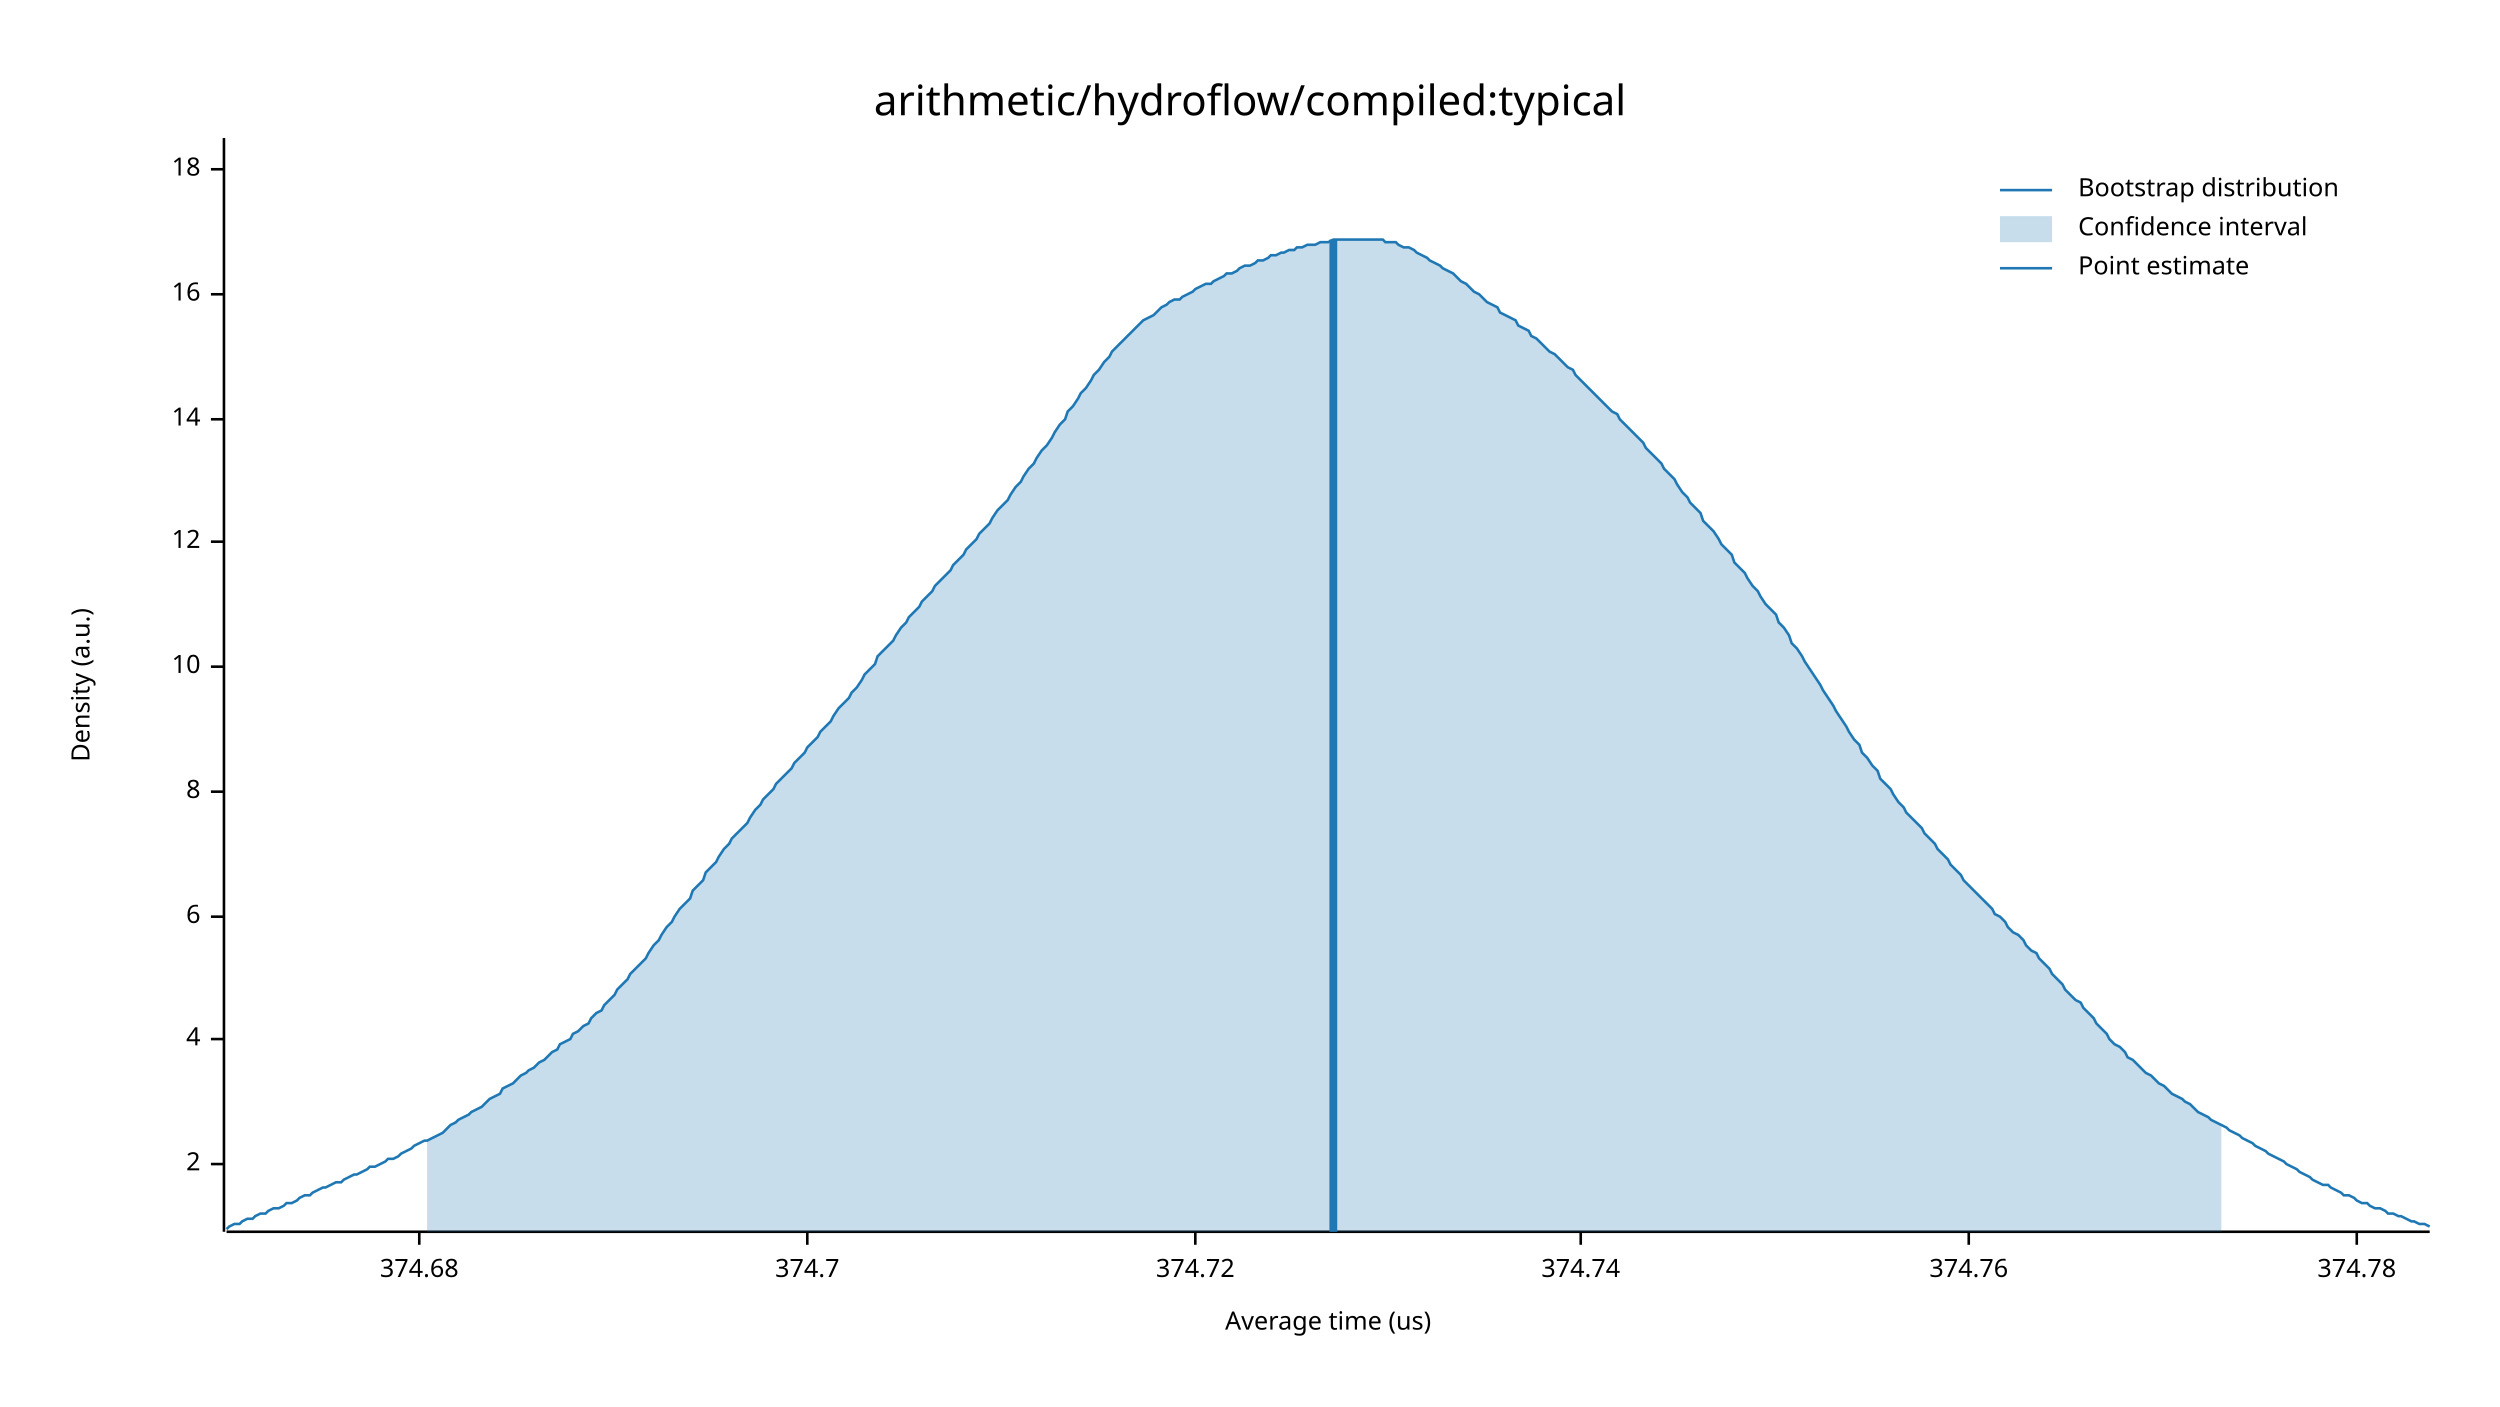
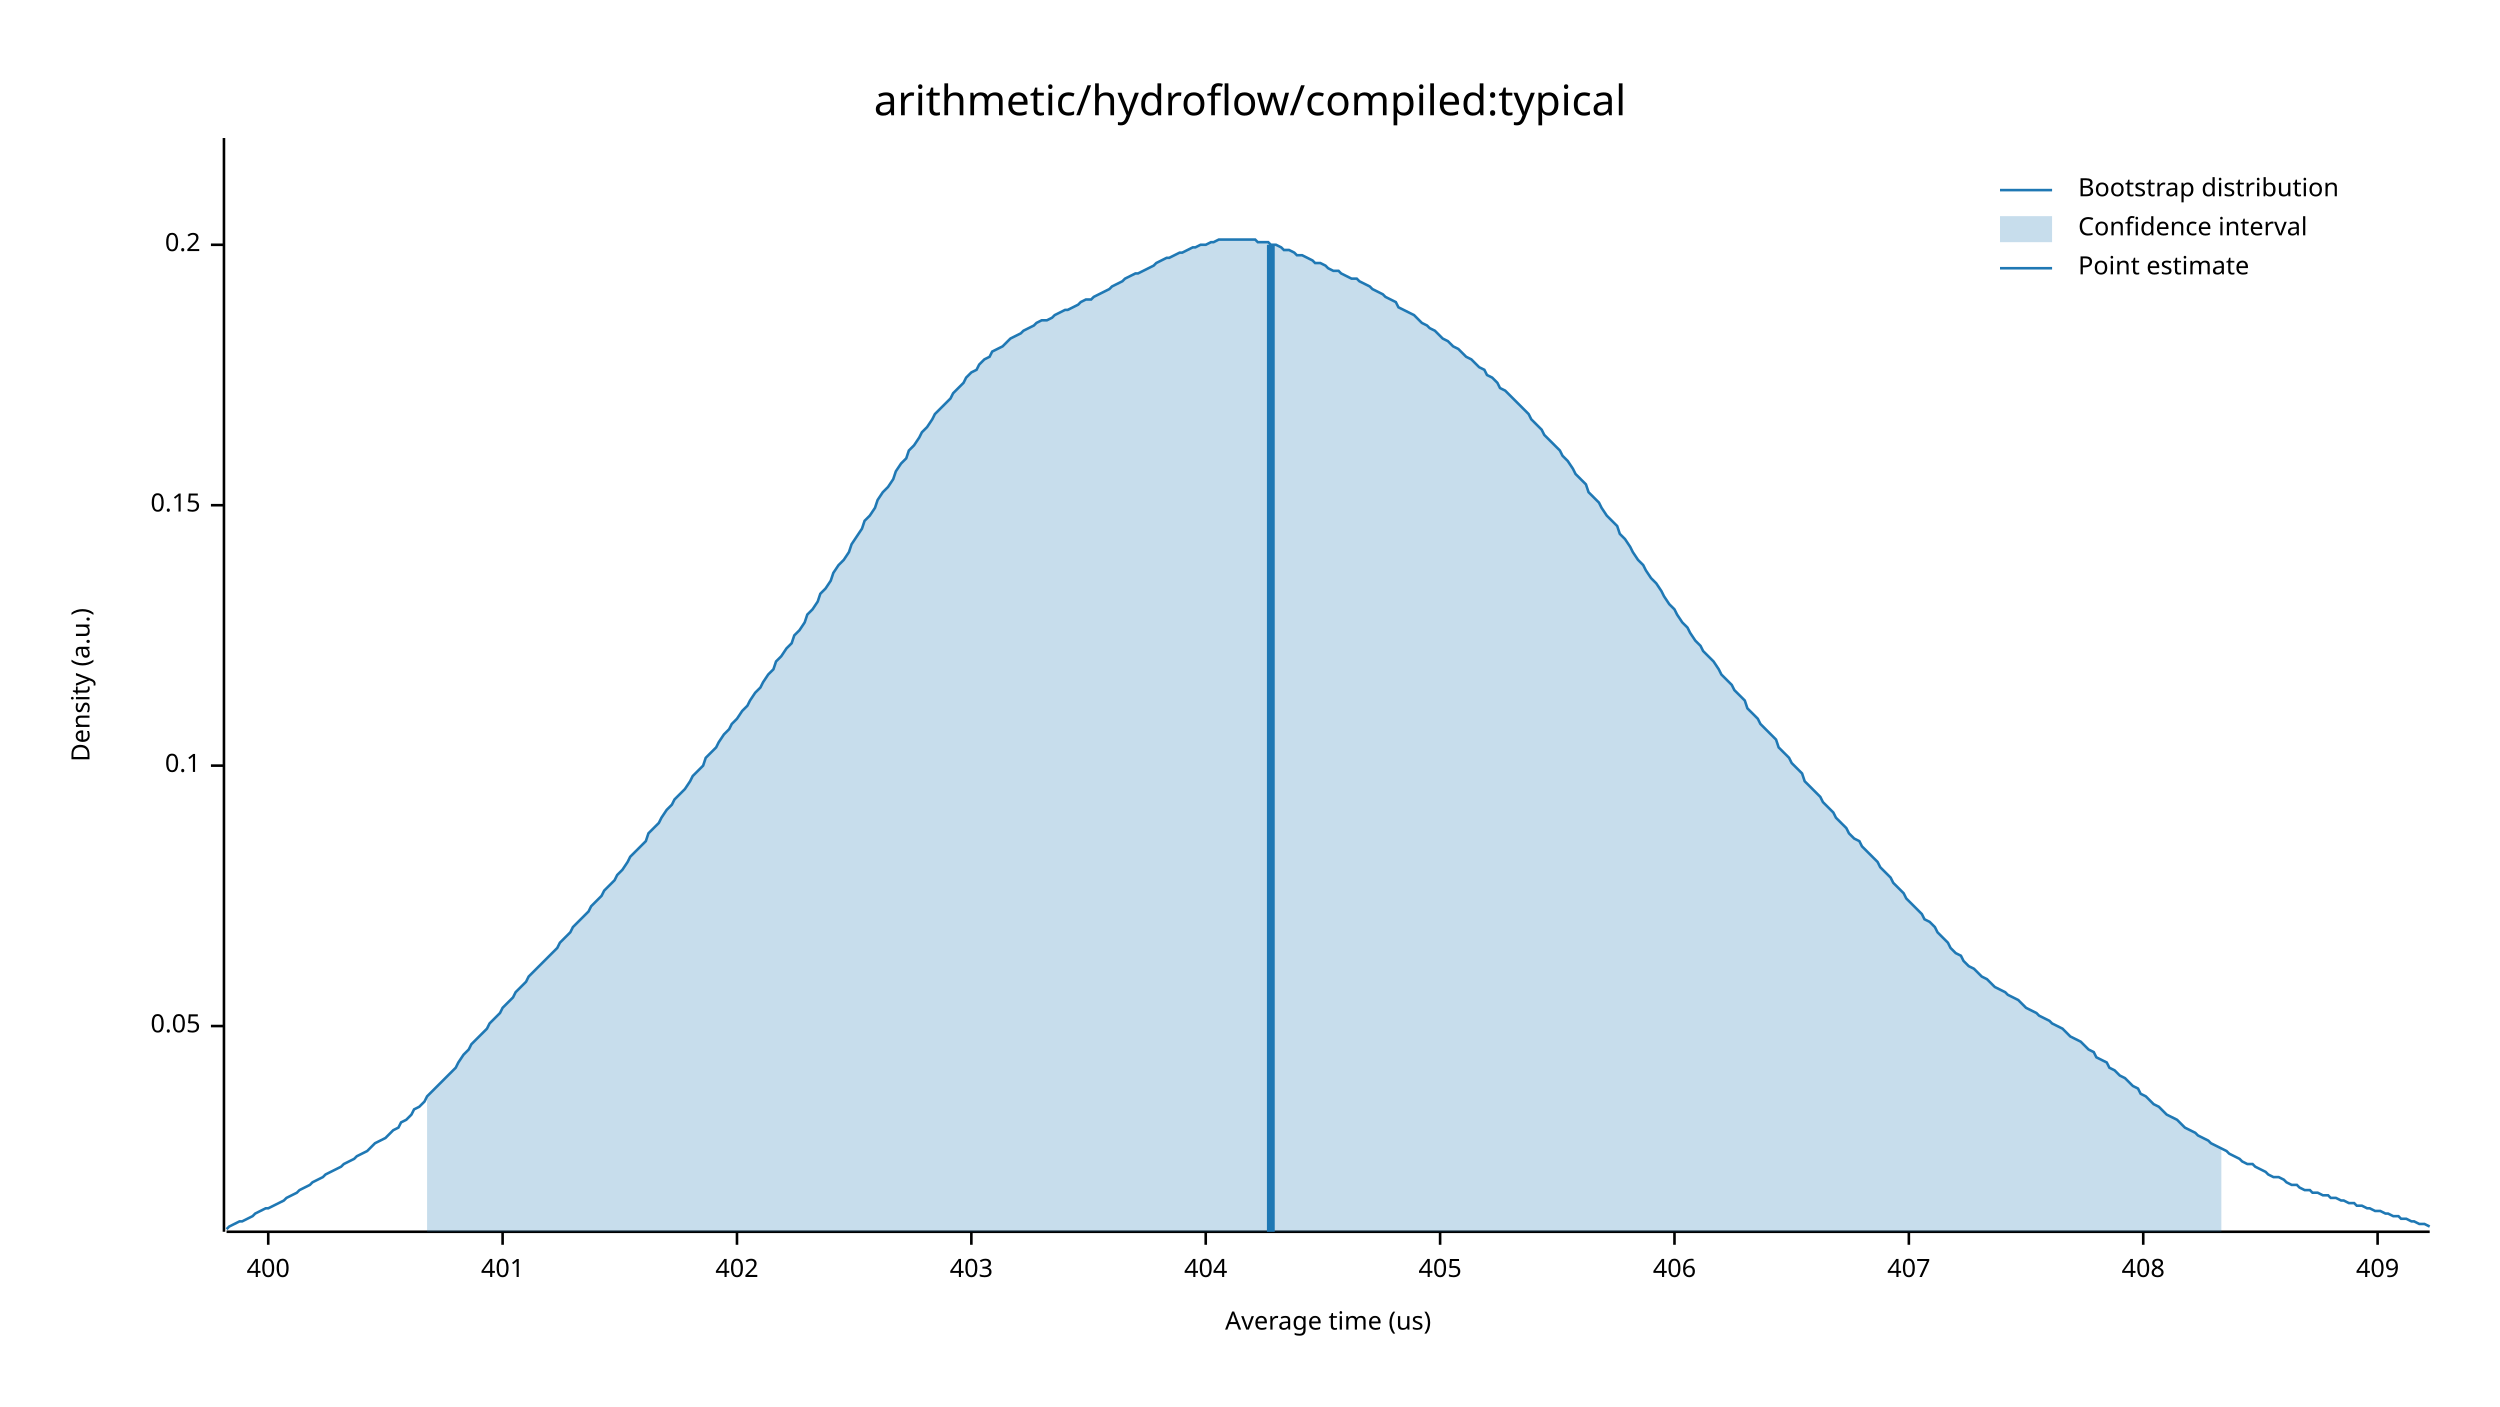
<svg xmlns="http://www.w3.org/2000/svg" width="960" height="540" viewBox="0 0 960 540">
  <text x="480" y="32" dy="0.76em" text-anchor="middle" font-family="sans-serif" font-size="16.129" opacity="1" fill="#000000">
arithmetic/hydroflow/compiled:typical
</text>
  <text x="27" y="263" dy="0.76em" text-anchor="middle" font-family="sans-serif" font-size="9.677" opacity="1" fill="#000000" transform="rotate(270, 27, 263)">
Density (a.u.)
</text>
  <text x="510" y="513" dy="-0.5ex" text-anchor="middle" font-family="sans-serif" font-size="9.677" opacity="1" fill="#000000">
Average time (us)
</text>
  <polyline fill="none" opacity="1" stroke="#000000" stroke-width="1" points="86,53 86,473 " />
-   <text x="77" y="447" dy="0.5ex" text-anchor="end" font-family="sans-serif" font-size="9.677" opacity="1" fill="#000000">
- 2
+   <text x="77" y="394" dy="0.5ex" text-anchor="end" font-family="sans-serif" font-size="9.677" opacity="1" fill="#000000">
+ 0.05
</text>
-   <polyline fill="none" opacity="1" stroke="#000000" stroke-width="1" points="81,447 86,447 " />
-   <text x="77" y="399" dy="0.5ex" text-anchor="end" font-family="sans-serif" font-size="9.677" opacity="1" fill="#000000">
- 4
+   <polyline fill="none" opacity="1" stroke="#000000" stroke-width="1" points="81,394 86,394 " />
+   <text x="77" y="294" dy="0.5ex" text-anchor="end" font-family="sans-serif" font-size="9.677" opacity="1" fill="#000000">
+ 0.1
</text>
-   <polyline fill="none" opacity="1" stroke="#000000" stroke-width="1" points="81,399 86,399 " />
-   <text x="77" y="352" dy="0.5ex" text-anchor="end" font-family="sans-serif" font-size="9.677" opacity="1" fill="#000000">
- 6
+   <polyline fill="none" opacity="1" stroke="#000000" stroke-width="1" points="81,294 86,294 " />
+   <text x="77" y="194" dy="0.5ex" text-anchor="end" font-family="sans-serif" font-size="9.677" opacity="1" fill="#000000">
+ 0.15
</text>
-   <polyline fill="none" opacity="1" stroke="#000000" stroke-width="1" points="81,352 86,352 " />
-   <text x="77" y="304" dy="0.5ex" text-anchor="end" font-family="sans-serif" font-size="9.677" opacity="1" fill="#000000">
- 8
+   <polyline fill="none" opacity="1" stroke="#000000" stroke-width="1" points="81,194 86,194 " />
+   <text x="77" y="94" dy="0.5ex" text-anchor="end" font-family="sans-serif" font-size="9.677" opacity="1" fill="#000000">
+ 0.2
</text>
-   <polyline fill="none" opacity="1" stroke="#000000" stroke-width="1" points="81,304 86,304 " />
-   <text x="77" y="256" dy="0.5ex" text-anchor="end" font-family="sans-serif" font-size="9.677" opacity="1" fill="#000000">
- 10
+   <polyline fill="none" opacity="1" stroke="#000000" stroke-width="1" points="81,94 86,94 " />
+   <polyline fill="none" opacity="1" stroke="#000000" stroke-width="1" points="87,473 933,473 " />
+   <text x="103" y="483" dy="0.76em" text-anchor="middle" font-family="sans-serif" font-size="9.677" opacity="1" fill="#000000">
+ 400
</text>
-   <polyline fill="none" opacity="1" stroke="#000000" stroke-width="1" points="81,256 86,256 " />
-   <text x="77" y="208" dy="0.5ex" text-anchor="end" font-family="sans-serif" font-size="9.677" opacity="1" fill="#000000">
- 12
+   <polyline fill="none" opacity="1" stroke="#000000" stroke-width="1" points="103,473 103,478 " />
+   <text x="193" y="483" dy="0.76em" text-anchor="middle" font-family="sans-serif" font-size="9.677" opacity="1" fill="#000000">
+ 401
</text>
-   <polyline fill="none" opacity="1" stroke="#000000" stroke-width="1" points="81,208 86,208 " />
-   <text x="77" y="161" dy="0.5ex" text-anchor="end" font-family="sans-serif" font-size="9.677" opacity="1" fill="#000000">
- 14
+   <polyline fill="none" opacity="1" stroke="#000000" stroke-width="1" points="193,473 193,478 " />
+   <text x="283" y="483" dy="0.76em" text-anchor="middle" font-family="sans-serif" font-size="9.677" opacity="1" fill="#000000">
+ 402
</text>
-   <polyline fill="none" opacity="1" stroke="#000000" stroke-width="1" points="81,161 86,161 " />
-   <text x="77" y="113" dy="0.5ex" text-anchor="end" font-family="sans-serif" font-size="9.677" opacity="1" fill="#000000">
- 16
+   <polyline fill="none" opacity="1" stroke="#000000" stroke-width="1" points="283,473 283,478 " />
+   <text x="373" y="483" dy="0.76em" text-anchor="middle" font-family="sans-serif" font-size="9.677" opacity="1" fill="#000000">
+ 403
</text>
-   <polyline fill="none" opacity="1" stroke="#000000" stroke-width="1" points="81,113 86,113 " />
-   <text x="77" y="65" dy="0.5ex" text-anchor="end" font-family="sans-serif" font-size="9.677" opacity="1" fill="#000000">
- 18
+   <polyline fill="none" opacity="1" stroke="#000000" stroke-width="1" points="373,473 373,478 " />
+   <text x="463" y="483" dy="0.76em" text-anchor="middle" font-family="sans-serif" font-size="9.677" opacity="1" fill="#000000">
+ 404
</text>
-   <polyline fill="none" opacity="1" stroke="#000000" stroke-width="1" points="81,65 86,65 " />
-   <polyline fill="none" opacity="1" stroke="#000000" stroke-width="1" points="87,473 933,473 " />
-   <text x="161" y="483" dy="0.76em" text-anchor="middle" font-family="sans-serif" font-size="9.677" opacity="1" fill="#000000">
- 374.68
+   <polyline fill="none" opacity="1" stroke="#000000" stroke-width="1" points="463,473 463,478 " />
+   <text x="553" y="483" dy="0.76em" text-anchor="middle" font-family="sans-serif" font-size="9.677" opacity="1" fill="#000000">
+ 405
</text>
-   <polyline fill="none" opacity="1" stroke="#000000" stroke-width="1" points="161,473 161,478 " />
-   <text x="310" y="483" dy="0.76em" text-anchor="middle" font-family="sans-serif" font-size="9.677" opacity="1" fill="#000000">
- 374.7
+   <polyline fill="none" opacity="1" stroke="#000000" stroke-width="1" points="553,473 553,478 " />
+   <text x="643" y="483" dy="0.76em" text-anchor="middle" font-family="sans-serif" font-size="9.677" opacity="1" fill="#000000">
+ 406
</text>
-   <polyline fill="none" opacity="1" stroke="#000000" stroke-width="1" points="310,473 310,478 " />
-   <text x="459" y="483" dy="0.76em" text-anchor="middle" font-family="sans-serif" font-size="9.677" opacity="1" fill="#000000">
- 374.72
+   <polyline fill="none" opacity="1" stroke="#000000" stroke-width="1" points="643,473 643,478 " />
+   <text x="733" y="483" dy="0.76em" text-anchor="middle" font-family="sans-serif" font-size="9.677" opacity="1" fill="#000000">
+ 407
</text>
-   <polyline fill="none" opacity="1" stroke="#000000" stroke-width="1" points="459,473 459,478 " />
-   <text x="607" y="483" dy="0.76em" text-anchor="middle" font-family="sans-serif" font-size="9.677" opacity="1" fill="#000000">
- 374.74
+   <polyline fill="none" opacity="1" stroke="#000000" stroke-width="1" points="733,473 733,478 " />
+   <text x="823" y="483" dy="0.76em" text-anchor="middle" font-family="sans-serif" font-size="9.677" opacity="1" fill="#000000">
+ 408
</text>
-   <polyline fill="none" opacity="1" stroke="#000000" stroke-width="1" points="607,473 607,478 " />
-   <text x="756" y="483" dy="0.76em" text-anchor="middle" font-family="sans-serif" font-size="9.677" opacity="1" fill="#000000">
- 374.76
+   <polyline fill="none" opacity="1" stroke="#000000" stroke-width="1" points="823,473 823,478 " />
+   <text x="913" y="483" dy="0.76em" text-anchor="middle" font-family="sans-serif" font-size="9.677" opacity="1" fill="#000000">
+ 409
</text>
-   <polyline fill="none" opacity="1" stroke="#000000" stroke-width="1" points="756,473 756,478 " />
-   <text x="905" y="483" dy="0.76em" text-anchor="middle" font-family="sans-serif" font-size="9.677" opacity="1" fill="#000000">
- 374.78
- </text>
-   <polyline fill="none" opacity="1" stroke="#000000" stroke-width="1" points="905,473 905,478 " />
-   <polyline fill="none" opacity="1" stroke="#1F78B4" stroke-width="1" points="87,472 88,471 90,470 92,470 93,469 95,468 97,468 98,467 100,466 102,466 103,465 105,464 107,464 109,463 110,462 112,462 114,461 115,460 117,459 119,459 120,458 122,457 124,456 125,456 127,455 129,454 131,454 132,453 134,452 136,451 137,451 139,450 141,449 142,448 144,448 146,447 148,446 149,445 151,445 153,444 154,443 156,442 158,441 159,440 161,439 163,438 164,438 166,437 168,436 170,435 171,434 173,432 175,431 176,430 178,429 180,428 181,427 183,426 185,425 187,423 188,422 190,421 192,420 193,418 195,417 197,416 198,415 200,413 202,412 203,411 205,410 207,408 209,407 210,406 212,404 214,403 215,401 217,400 219,399 220,397 222,396 224,394 226,393 227,391 229,389 231,388 232,386 234,384 236,382 237,380 239,378 241,376 242,374 244,372 246,370 248,368 249,366 251,363 253,361 254,359 256,356 258,354 259,352 261,349 263,347 265,345 266,342 268,340 270,338 271,335 273,333 275,331 276,329 278,326 280,324 281,322 283,320 285,318 287,316 288,314 290,311 292,309 293,307 295,305 297,303 298,301 300,299 302,297 304,295 305,293 307,291 309,289 310,287 312,285 314,283 315,281 317,279 319,277 320,275 322,272 324,270 326,268 327,266 329,264 331,261 332,259 334,257 336,255 337,252 339,250 341,248 343,246 344,244 346,241 348,239 349,237 351,235 353,233 354,231 356,229 358,227 359,225 361,223 363,221 365,219 366,217 368,215 370,213 371,211 373,209 375,207 376,205 378,203 380,201 381,199 383,196 385,194 387,192 388,190 390,187 392,185 393,183 395,180 397,178 398,176 400,173 402,171 404,168 405,166 407,163 409,161 410,158 412,156 414,153 415,151 417,149 419,146 420,144 422,142 424,139 426,137 427,135 429,133 431,131 432,130 434,128 436,126 437,125 439,123 441,122 443,121 444,120 446,118 448,117 449,116 451,115 453,115 454,114 456,113 458,112 459,111 461,110 463,109 465,109 466,108 468,107 470,106 471,105 473,105 475,104 476,103 478,102 480,102 482,101 483,100 485,100 487,99 488,98 490,98 492,97 493,97 495,96 497,96 498,95 500,95 502,94 504,94 505,94 507,93 509,93 510,93 512,92 514,92 515,92 517,92 519,92 521,92 522,92 524,92 526,92 527,92 529,92 531,92 532,93 534,93 536,93 537,94 539,95 541,95 543,96 544,97 546,98 548,99 549,100 551,101 553,102 554,103 556,104 558,105 560,107 561,108 563,109 565,111 566,112 568,113 570,115 571,116 573,117 575,118 576,120 578,121 580,122 582,123 583,125 585,126 587,127 588,129 590,130 592,132 593,133 595,135 597,136 599,138 600,139 602,141 604,142 605,144 607,146 609,148 610,149 612,151 614,153 615,154 617,156 619,158 621,159 622,161 624,163 626,165 627,166 629,168 631,170 632,172 634,174 636,176 638,178 639,180 641,182 643,184 644,186 646,189 648,191 649,193 651,195 653,197 654,200 656,202 658,204 660,207 661,209 663,211 665,213 666,216 668,218 670,220 671,222 673,225 675,227 676,229 678,232 680,234 682,236 683,239 685,241 687,244 688,247 690,249 692,252 693,254 695,257 697,260 699,263 700,265 702,268 704,271 705,273 707,276 709,279 710,281 712,284 714,286 715,289 717,291 719,294 721,296 722,299 724,301 726,303 727,305 729,308 731,310 732,312 734,314 736,316 738,318 739,320 741,322 743,324 744,326 746,328 748,330 749,332 751,334 753,336 754,338 756,340 758,342 760,344 761,345 763,347 765,349 766,351 768,352 770,354 771,356 773,358 775,359 777,361 778,363 780,365 782,366 783,368 785,370 787,372 788,374 790,376 792,378 793,380 795,382 797,384 799,385 800,387 802,389 804,391 805,393 807,395 809,397 810,399 812,401 814,402 816,404 817,406 819,407 821,409 822,410 824,412 826,413 827,414 829,416 831,417 832,418 834,420 836,421 838,422 839,423 841,424 843,426 844,427 846,428 848,429 849,430 851,431 853,432 855,433 856,434 858,435 860,436 861,437 863,438 865,439 866,440 868,441 870,442 871,443 873,444 875,445 877,446 878,447 880,448 882,449 883,450 885,451 887,452 888,453 890,454 892,455 894,455 895,456 897,457 899,458 900,459 902,459 904,460 905,461 907,462 909,462 910,463 912,464 914,464 916,465 917,466 919,466 921,467 922,467 924,468 926,469 927,469 929,470 931,470 933,471 " />
-   <polygon opacity="0.25" fill="#1F78B4" points="164,438 166,437 168,436 170,435 171,434 173,432 175,431 176,430 178,429 180,428 181,427 183,426 185,425 187,423 188,422 190,421 192,420 193,418 195,417 197,416 198,415 200,413 202,412 203,411 205,410 207,408 209,407 210,406 212,404 214,403 215,401 217,400 219,399 220,397 222,396 224,394 226,393 227,391 229,389 231,388 232,386 234,384 236,382 237,380 239,378 241,376 242,374 244,372 246,370 248,368 249,366 251,363 253,361 254,359 256,356 258,354 259,352 261,349 263,347 265,345 266,342 268,340 270,338 271,335 273,333 275,331 276,329 278,326 280,324 281,322 283,320 285,318 287,316 288,314 290,311 292,309 293,307 295,305 297,303 298,301 300,299 302,297 304,295 305,293 307,291 309,289 310,287 312,285 314,283 315,281 317,279 319,277 320,275 322,272 324,270 326,268 327,266 329,264 331,261 332,259 334,257 336,255 337,252 339,250 341,248 343,246 344,244 346,241 348,239 349,237 351,235 353,233 354,231 356,229 358,227 359,225 361,223 363,221 365,219 366,217 368,215 370,213 371,211 373,209 375,207 376,205 378,203 380,201 381,199 383,196 385,194 387,192 388,190 390,187 392,185 393,183 395,180 397,178 398,176 400,173 402,171 404,168 405,166 407,163 409,161 410,158 412,156 414,153 415,151 417,149 419,146 420,144 422,142 424,139 426,137 427,135 429,133 431,131 432,130 434,128 436,126 437,125 439,123 441,122 443,121 444,120 446,118 448,117 449,116 451,115 453,115 454,114 456,113 458,112 459,111 461,110 463,109 465,109 466,108 468,107 470,106 471,105 473,105 475,104 476,103 478,102 480,102 482,101 483,100 485,100 487,99 488,98 490,98 492,97 493,97 495,96 497,96 498,95 500,95 502,94 504,94 505,94 507,93 509,93 510,93 512,92 514,92 515,92 517,92 519,92 521,92 522,92 524,92 526,92 527,92 529,92 531,92 532,93 534,93 536,93 537,94 539,95 541,95 543,96 544,97 546,98 548,99 549,100 551,101 553,102 554,103 556,104 558,105 560,107 561,108 563,109 565,111 566,112 568,113 570,115 571,116 573,117 575,118 576,120 578,121 580,122 582,123 583,125 585,126 587,127 588,129 590,130 592,132 593,133 595,135 597,136 599,138 600,139 602,141 604,142 605,144 607,146 609,148 610,149 612,151 614,153 615,154 617,156 619,158 621,159 622,161 624,163 626,165 627,166 629,168 631,170 632,172 634,174 636,176 638,178 639,180 641,182 643,184 644,186 646,189 648,191 649,193 651,195 653,197 654,200 656,202 658,204 660,207 661,209 663,211 665,213 666,216 668,218 670,220 671,222 673,225 675,227 676,229 678,232 680,234 682,236 683,239 685,241 687,244 688,247 690,249 692,252 693,254 695,257 697,260 699,263 700,265 702,268 704,271 705,273 707,276 709,279 710,281 712,284 714,286 715,289 717,291 719,294 721,296 722,299 724,301 726,303 727,305 729,308 731,310 732,312 734,314 736,316 738,318 739,320 741,322 743,324 744,326 746,328 748,330 749,332 751,334 753,336 754,338 756,340 758,342 760,344 761,345 763,347 765,349 766,351 768,352 770,354 771,356 773,358 775,359 777,361 778,363 780,365 782,366 783,368 785,370 787,372 788,374 790,376 792,378 793,380 795,382 797,384 799,385 800,387 802,389 804,391 805,393 807,395 809,397 810,399 812,401 814,402 816,404 817,406 819,407 821,409 822,410 824,412 826,413 827,414 829,416 831,417 832,418 834,420 836,421 838,422 839,423 841,424 843,426 844,427 846,428 848,429 849,430 851,431 853,432 853,473 164,473 " />
-   <polyline fill="none" opacity="1" stroke="#1F78B4" stroke-width="3" points="512,473 512,92 " />
+   <polyline fill="none" opacity="1" stroke="#000000" stroke-width="1" points="913,473 913,478 " />
+   <polyline fill="none" opacity="1" stroke="#1F78B4" stroke-width="1" points="87,472 88,471 90,470 92,469 93,469 95,468 97,467 98,466 100,465 102,464 103,464 105,463 107,462 109,461 110,460 112,459 114,458 115,457 117,456 119,455 120,454 122,453 124,452 125,451 127,450 129,449 131,448 132,447 134,446 136,445 137,444 139,443 141,442 142,441 144,439 146,438 148,437 149,436 151,434 153,433 154,431 156,430 158,428 159,426 161,425 163,423 164,421 166,419 168,417 170,415 171,414 173,412 175,410 176,408 178,405 180,403 181,401 183,399 185,397 187,395 188,393 190,391 192,389 193,387 195,385 197,383 198,381 200,379 202,377 203,375 205,373 207,371 209,369 210,368 212,366 214,364 215,362 217,360 219,358 220,356 222,354 224,352 226,350 227,348 229,346 231,344 232,342 234,340 236,338 237,336 239,334 241,331 242,329 244,327 246,325 248,323 249,320 251,318 253,316 254,314 256,311 258,309 259,307 261,305 263,303 265,300 266,298 268,296 270,294 271,291 273,289 275,287 276,285 278,282 280,280 281,278 283,276 285,273 287,271 288,269 290,266 292,264 293,262 295,259 297,257 298,254 300,252 302,249 304,247 305,244 307,242 309,239 310,236 312,234 314,231 315,228 317,226 319,223 320,220 322,217 324,215 326,212 327,209 329,206 331,203 332,200 334,198 336,195 337,192 339,189 341,187 343,184 344,181 346,178 348,176 349,173 351,171 353,168 354,166 356,164 358,161 359,159 361,157 363,155 365,153 366,151 368,149 370,147 371,145 373,143 375,142 376,140 378,138 380,137 381,135 383,134 385,133 387,131 388,130 390,129 392,128 393,127 395,126 397,125 398,124 400,123 402,123 404,122 405,121 407,120 409,119 410,119 412,118 414,117 415,116 417,115 419,115 420,114 422,113 424,112 426,111 427,110 429,109 431,108 432,107 434,106 436,105 437,105 439,104 441,103 443,102 444,101 446,100 448,99 449,99 451,98 453,97 454,97 456,96 458,95 459,95 461,94 463,94 465,93 466,93 468,92 470,92 471,92 473,92 475,92 476,92 478,92 480,92 482,92 483,93 485,93 487,93 488,94 490,94 492,95 493,96 495,96 497,97 498,98 500,98 502,99 504,100 505,101 507,101 509,102 510,103 512,104 514,104 515,105 517,106 519,107 521,107 522,108 524,109 526,110 527,111 529,112 531,113 532,114 534,115 536,116 537,118 539,119 541,120 543,121 544,122 546,124 548,125 549,126 551,127 553,129 554,130 556,131 558,133 560,134 561,135 563,137 565,138 566,139 568,141 570,142 571,144 573,145 575,147 576,149 578,150 580,152 582,154 583,155 585,157 587,159 588,161 590,163 592,165 593,167 595,169 597,171 599,173 600,175 602,177 604,180 605,182 607,184 609,186 610,189 612,191 614,193 615,195 617,198 619,200 621,202 622,205 624,207 626,210 627,212 629,215 631,217 632,219 634,222 636,224 638,227 639,229 641,232 643,234 644,236 646,239 648,241 649,243 651,246 653,248 654,250 656,252 658,254 660,257 661,259 663,261 665,263 666,265 668,267 670,269 671,272 673,274 675,276 676,278 678,280 680,282 682,284 683,287 685,289 687,291 688,293 690,295 692,297 693,300 695,302 697,304 699,306 700,308 702,310 704,312 705,314 707,316 709,318 710,320 712,322 714,323 715,325 717,327 719,329 721,331 722,333 724,335 726,337 727,339 729,341 731,343 732,345 734,347 736,349 738,351 739,353 741,354 743,356 744,358 746,360 748,362 749,364 751,366 753,367 754,369 756,371 758,372 760,374 761,375 763,376 765,378 766,379 768,380 770,381 771,382 773,383 775,384 777,386 778,387 780,388 782,389 783,390 785,391 787,392 788,393 790,394 792,395 793,396 795,398 797,399 799,400 800,401 802,403 804,404 805,406 807,407 809,408 810,410 812,411 814,413 816,414 817,415 819,417 821,418 822,420 824,421 826,423 827,424 829,425 831,427 832,428 834,429 836,430 838,432 839,433 841,434 843,435 844,436 846,437 848,438 849,439 851,440 853,441 855,442 856,443 858,444 860,445 861,446 863,447 865,447 866,448 868,449 870,450 871,451 873,452 875,452 877,453 878,454 880,455 882,455 883,456 885,457 887,457 888,458 890,458 892,459 894,459 895,460 897,460 899,461 900,461 902,462 904,462 905,463 907,463 909,464 910,464 912,465 914,465 916,466 917,466 919,467 921,467 922,468 924,468 926,469 927,469 929,470 931,470 933,471 " />
+   <polygon opacity="0.25" fill="#1F78B4" points="164,421 166,419 168,417 170,415 171,414 173,412 175,410 176,408 178,405 180,403 181,401 183,399 185,397 187,395 188,393 190,391 192,389 193,387 195,385 197,383 198,381 200,379 202,377 203,375 205,373 207,371 209,369 210,368 212,366 214,364 215,362 217,360 219,358 220,356 222,354 224,352 226,350 227,348 229,346 231,344 232,342 234,340 236,338 237,336 239,334 241,331 242,329 244,327 246,325 248,323 249,320 251,318 253,316 254,314 256,311 258,309 259,307 261,305 263,303 265,300 266,298 268,296 270,294 271,291 273,289 275,287 276,285 278,282 280,280 281,278 283,276 285,273 287,271 288,269 290,266 292,264 293,262 295,259 297,257 298,254 300,252 302,249 304,247 305,244 307,242 309,239 310,236 312,234 314,231 315,228 317,226 319,223 320,220 322,217 324,215 326,212 327,209 329,206 331,203 332,200 334,198 336,195 337,192 339,189 341,187 343,184 344,181 346,178 348,176 349,173 351,171 353,168 354,166 356,164 358,161 359,159 361,157 363,155 365,153 366,151 368,149 370,147 371,145 373,143 375,142 376,140 378,138 380,137 381,135 383,134 385,133 387,131 388,130 390,129 392,128 393,127 395,126 397,125 398,124 400,123 402,123 404,122 405,121 407,120 409,119 410,119 412,118 414,117 415,116 417,115 419,115 420,114 422,113 424,112 426,111 427,110 429,109 431,108 432,107 434,106 436,105 437,105 439,104 441,103 443,102 444,101 446,100 448,99 449,99 451,98 453,97 454,97 456,96 458,95 459,95 461,94 463,94 465,93 466,93 468,92 470,92 471,92 473,92 475,92 476,92 478,92 480,92 482,92 483,93 485,93 487,93 488,94 490,94 492,95 493,96 495,96 497,97 498,98 500,98 502,99 504,100 505,101 507,101 509,102 510,103 512,104 514,104 515,105 517,106 519,107 521,107 522,108 524,109 526,110 527,111 529,112 531,113 532,114 534,115 536,116 537,118 539,119 541,120 543,121 544,122 546,124 548,125 549,126 551,127 553,129 554,130 556,131 558,133 560,134 561,135 563,137 565,138 566,139 568,141 570,142 571,144 573,145 575,147 576,149 578,150 580,152 582,154 583,155 585,157 587,159 588,161 590,163 592,165 593,167 595,169 597,171 599,173 600,175 602,177 604,180 605,182 607,184 609,186 610,189 612,191 614,193 615,195 617,198 619,200 621,202 622,205 624,207 626,210 627,212 629,215 631,217 632,219 634,222 636,224 638,227 639,229 641,232 643,234 644,236 646,239 648,241 649,243 651,246 653,248 654,250 656,252 658,254 660,257 661,259 663,261 665,263 666,265 668,267 670,269 671,272 673,274 675,276 676,278 678,280 680,282 682,284 683,287 685,289 687,291 688,293 690,295 692,297 693,300 695,302 697,304 699,306 700,308 702,310 704,312 705,314 707,316 709,318 710,320 712,322 714,323 715,325 717,327 719,329 721,331 722,333 724,335 726,337 727,339 729,341 731,343 732,345 734,347 736,349 738,351 739,353 741,354 743,356 744,358 746,360 748,362 749,364 751,366 753,367 754,369 756,371 758,372 760,374 761,375 763,376 765,378 766,379 768,380 770,381 771,382 773,383 775,384 777,386 778,387 780,388 782,389 783,390 785,391 787,392 788,393 790,394 792,395 793,396 795,398 797,399 799,400 800,401 802,403 804,404 805,406 807,407 809,408 810,410 812,411 814,413 816,414 817,415 819,417 821,418 822,420 824,421 826,423 827,424 829,425 831,427 832,428 834,429 836,430 838,432 839,433 841,434 843,435 844,436 846,437 848,438 849,439 851,440 853,441 853,473 164,473 " />
+   <polyline fill="none" opacity="1" stroke="#1F78B4" stroke-width="3" points="488,473 488,94 " />
  <text x="798" y="68" dy="0.76em" text-anchor="start" font-family="sans-serif" font-size="9.677" opacity="1" fill="#000000">
Bootstrap distribution
</text>
  <text x="798" y="83" dy="0.76em" text-anchor="start" font-family="sans-serif" font-size="9.677" opacity="1" fill="#000000">
Confidence interval
</text>
  <text x="798" y="98" dy="0.76em" text-anchor="start" font-family="sans-serif" font-size="9.677" opacity="1" fill="#000000">
Point estimate
</text>
  <polyline fill="none" opacity="1" stroke="#1F78B4" stroke-width="1" points="768,73 788,73 " />
  <rect x="768" y="83" width="20" height="10" opacity="0.25" fill="#1F78B4" stroke="none" />
  <polyline fill="none" opacity="1" stroke="#1F78B4" stroke-width="1" points="768,103 788,103 " />
</svg>
